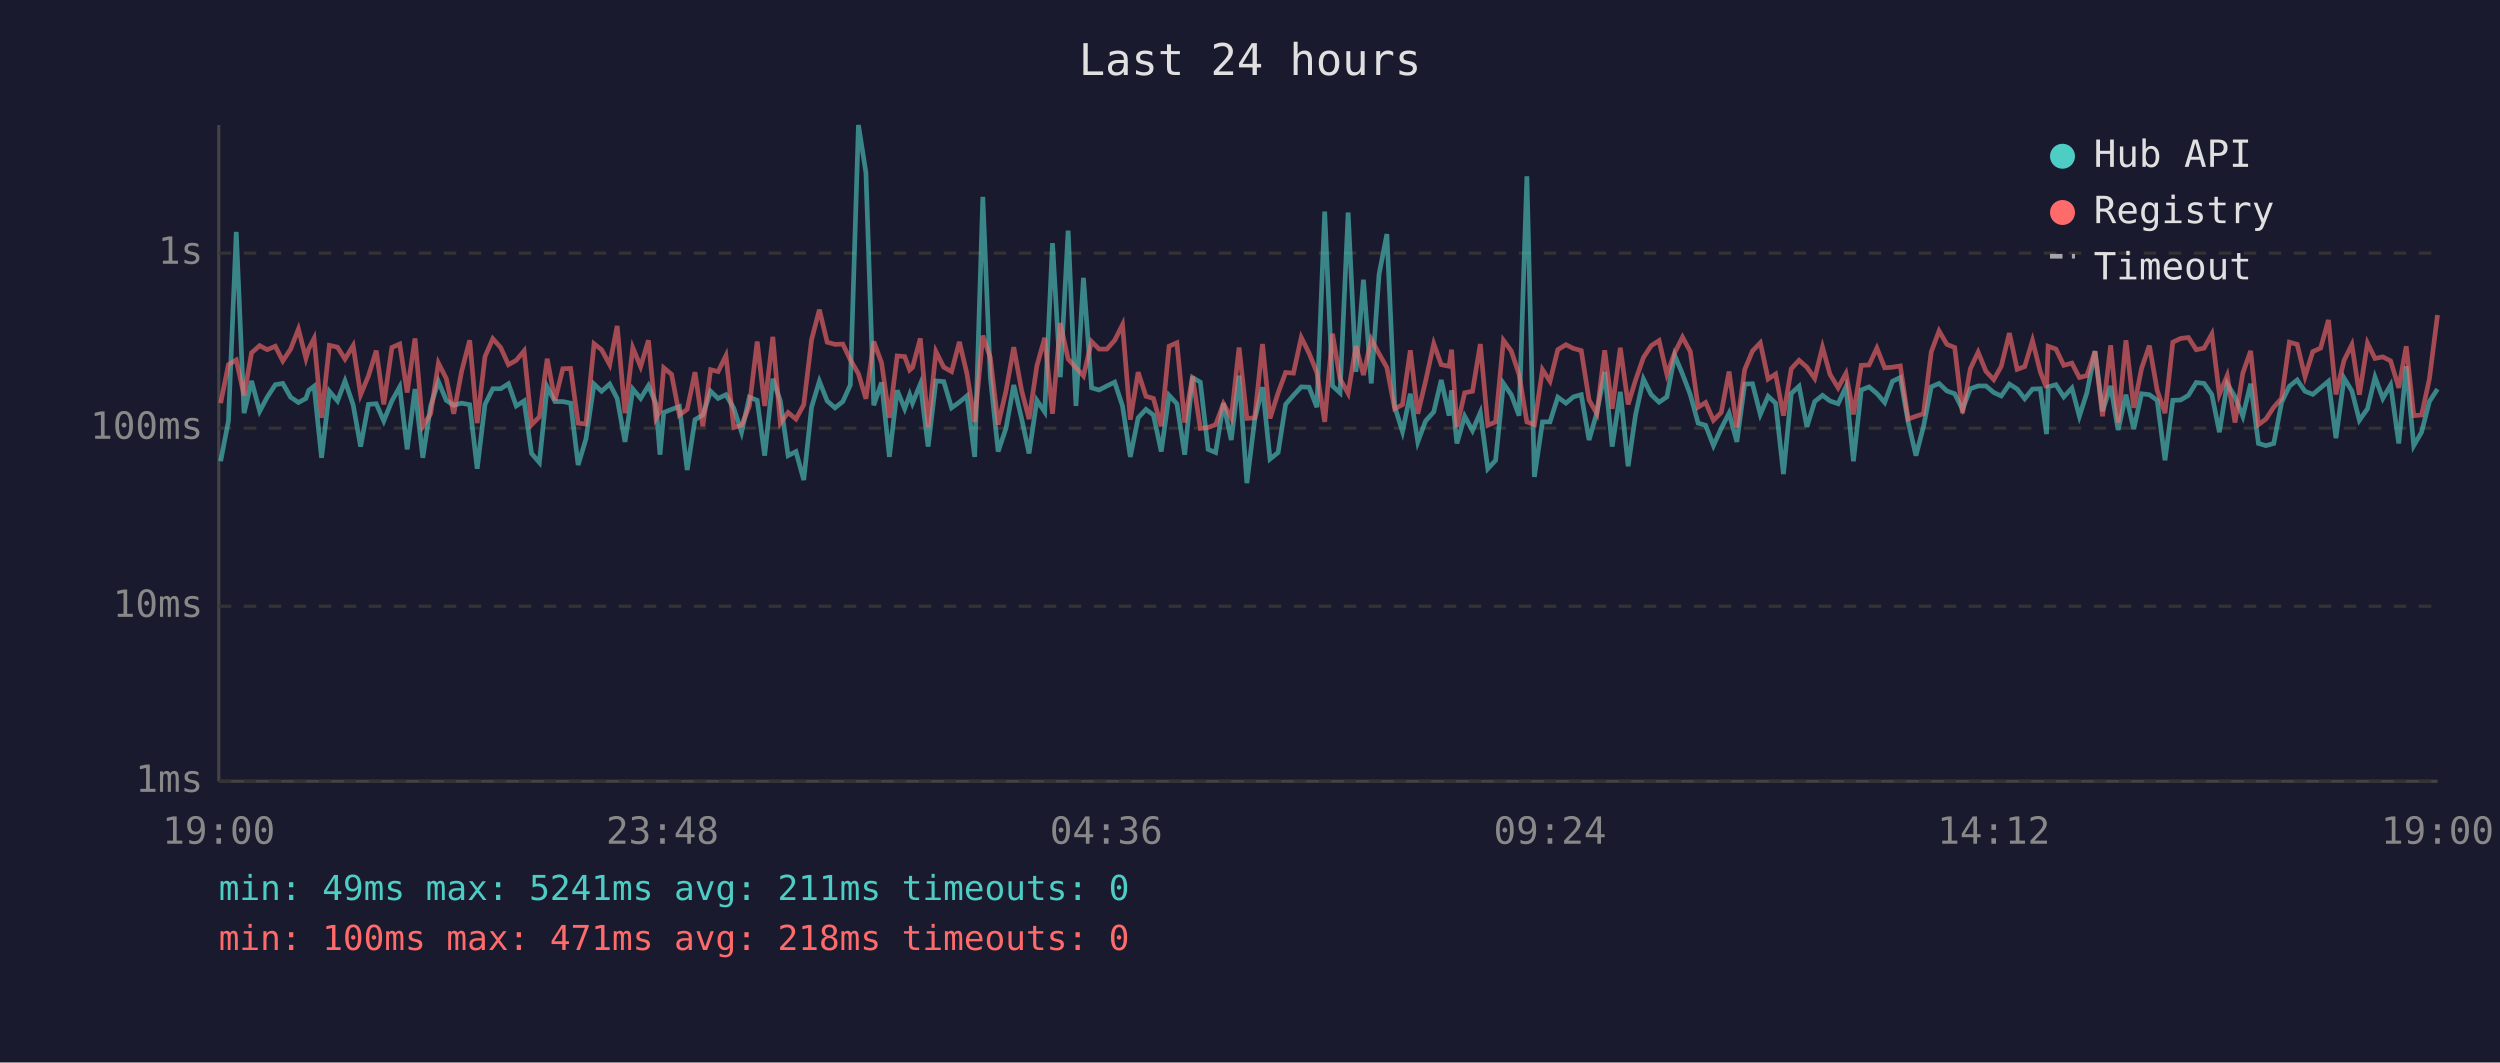
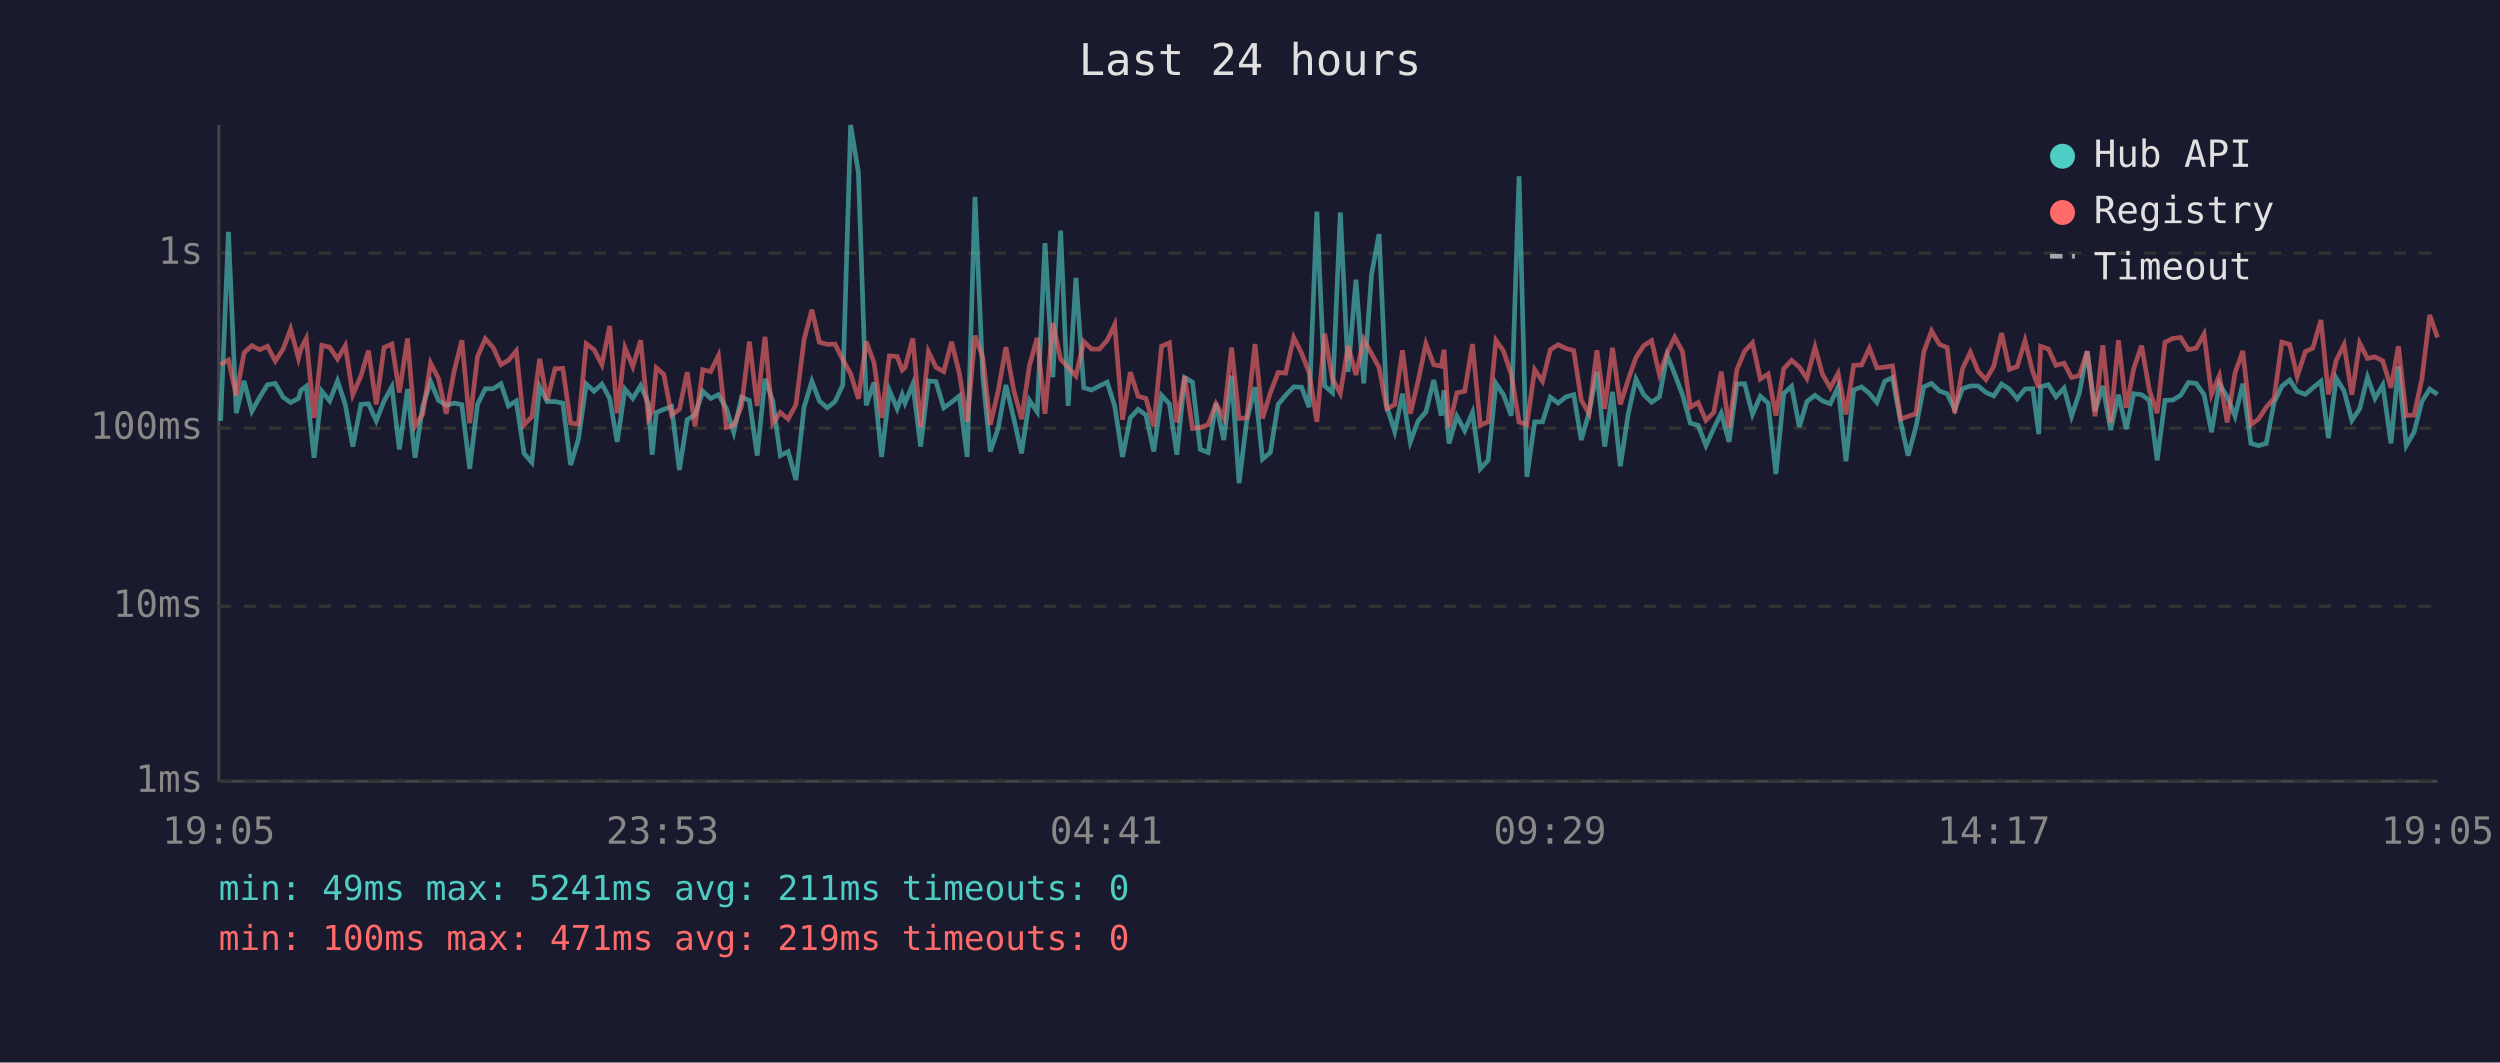
<svg xmlns="http://www.w3.org/2000/svg" viewBox="0 0 800 340" font-family="monospace" font-size="12">
  <rect width="800" height="340" fill="#1a1a2e" />
  <text x="400" y="24" fill="#e0e0e0" font-size="14" text-anchor="middle">Last 24 hours</text>
  <line x1="70" y1="40" x2="70" y2="250" stroke="#444" stroke-width="1" />
  <line x1="70" y1="250" x2="780" y2="250" stroke="#444" stroke-width="1" />
  <line x1="70" y1="250" x2="780" y2="250" stroke="#333" stroke-width="1" stroke-dasharray="4" />
  <text x="65" y="250" fill="#888" text-anchor="end" dominant-baseline="middle">1ms</text>
  <line x1="70" y1="194" x2="780" y2="194" stroke="#333" stroke-width="1" stroke-dasharray="4" />
  <text x="65" y="194" fill="#888" text-anchor="end" dominant-baseline="middle">10ms</text>
  <line x1="70" y1="137" x2="780" y2="137" stroke="#333" stroke-width="1" stroke-dasharray="4" />
  <text x="65" y="137" fill="#888" text-anchor="end" dominant-baseline="middle">100ms</text>
  <line x1="70" y1="81" x2="780" y2="81" stroke="#333" stroke-width="1" stroke-dasharray="4" />
  <text x="65" y="81" fill="#888" text-anchor="end" dominant-baseline="middle">1s</text>
-   <text x="70" y="270" fill="#888" text-anchor="middle">19:00</text>
-   <text x="212" y="270" fill="#888" text-anchor="middle">23:48</text>
-   <text x="354" y="270" fill="#888" text-anchor="middle">04:36</text>
-   <text x="496" y="270" fill="#888" text-anchor="middle">09:24</text>
-   <text x="638" y="270" fill="#888" text-anchor="middle">14:12</text>
-   <text x="780" y="270" fill="#888" text-anchor="middle">19:00</text>
-   <polyline points="70.6,147.6 73.1,134.7 75.6,74.2 78.1,132.2 80.5,121.9 83.1,131.6 85.5,127.1 88.1,123.1 90.5,122.7 93.0,127.1 95.5,128.8 97.9,127.5 98.8,124.9 100.5,123.6 102.9,146.5 105.4,125.2 108.0,128.3 110.4,121.9 113.0,129.5 115.4,142.9 117.9,129.4 120.4,129.2 122.8,134.7 125.4,128.3 127.9,123.8 130.3,143.8 132.8,124.5 135.3,146.5 137.8,129.9 140.3,122.1 142.8,128.1 145.2,129.7 147.7,129.0 150.3,129.5 152.7,150.0 155.2,129.4 157.7,124.4 160.2,124.4 162.7,122.8 165.2,129.9 167.7,128.3 170.1,145.1 172.6,148.0 175.1,123.8 177.6,128.5 180.1,128.5 182.6,129.0 185.0,148.8 187.5,140.5 190.1,122.9 192.5,125.2 195.1,122.9 197.5,127.5 200.0,141.4 202.5,124.5 205.0,127.5 207.5,123.4 209.9,129.2 211.2,145.5 212.4,132.0 214.9,131.0 217.4,130.1 219.9,150.4 222.4,134.3 224.9,132.8 227.4,125.2 229.8,127.5 232.3,126.3 234.8,130.6 237.3,138.3 239.8,127.1 242.3,128.1 244.7,145.8 247.3,121.2 249.7,128.3 252.2,145.8 254.7,144.5 257.2,153.6 259.7,130.3 262.2,122.0 264.7,128.3 267.2,130.5 269.7,128.5 272.1,123.2 274.7,40.0 277.1,55.3 279.6,129.7 282.1,122.4 284.6,146.2 287.1,124.9 289.5,130.8 291.1,126.3 292.0,129.0 294.5,122.9 297.0,142.9 299.5,121.9 302.0,122.1 304.5,130.5 307.0,128.7 309.4,126.7 311.9,146.2 314.5,63.0 316.9,120.6 319.4,144.5 321.9,137.1 324.4,123.2 326.9,133.9 329.3,145.1 331.8,128.1 334.3,131.8 336.8,77.8 339.3,120.7 341.8,73.8 344.3,129.9 346.7,88.9 349.3,124.1 351.7,124.8 354.2,123.5 356.7,122.3 359.2,129.9 361.7,146.2 364.2,133.7 366.7,131.0 369.1,132.8 371.6,144.5 374.1,126.5 376.6,129.2 379.1,145.5 381.6,120.8 384.1,122.3 386.6,143.8 389.0,144.8 391.5,129.0 394.0,140.8 396.5,120.2 399.0,154.6 401.5,134.3 404.0,123.9 406.4,146.9 409.0,144.8 411.4,129.4 413.9,126.5 416.4,123.8 418.9,123.9 421.4,130.3 423.9,67.7 426.4,123.5 428.8,125.7 431.4,68.0 433.9,119.0 436.3,89.5 438.8,122.7 441.3,87.8 443.8,74.9 446.3,130.1 448.8,138.1 451.3,126.0 453.7,141.4 456.2,134.7 458.8,131.8 461.2,121.6 463.7,133.0 464.5,124.9 466.2,141.9 468.7,133.2 471.2,137.8 473.7,132.0 476.1,150.0 478.6,147.3 481.1,122.7 483.6,126.3 486.1,133.0 488.6,56.4 491.0,152.6 493.6,135.0 496.0,135.0 498.5,127.1 501.1,129.0 503.5,127.0 506.0,126.3 508.5,140.8 511.0,132.0 513.5,119.0 515.9,142.9 518.5,125.4 521.0,149.2 523.4,132.6 525.9,121.3 528.4,126.3 530.9,128.7 533.4,127.0 535.9,113.7 538.4,119.7 540.9,126.3 543.4,135.4 545.8,136.1 548.3,142.6 550.8,137.1 553.3,132.2 555.8,141.4 558.3,122.9 560.8,122.8 563.3,132.6 565.8,126.8 568.2,129.0 570.7,151.7 573.2,125.9 575.7,123.6 578.2,136.6 580.7,128.5 583.2,126.5 585.6,128.3 588.2,129.2 590.7,123.8 593.1,147.6 595.6,124.8 598.1,123.8 600.6,125.9 603.1,128.8 605.6,122.0 608.1,120.8 610.6,135.0 613.1,145.8 615.5,136.6 618.0,123.8 620.5,122.7 623.0,125.1 625.5,126.0 628.0,131.0 630.5,124.4 633.0,123.5 635.5,123.5 638.0,125.6 640.4,126.7 643.0,122.9 645.5,124.5 647.9,127.6 650.4,124.5 652.9,124.4 654.9,138.9 655.4,123.8 657.9,123.1 660.4,127.0 663.0,124.2 665.4,133.2 667.8,125.7 670.4,112.4 672.8,131.6 675.4,123.5 677.8,137.6 680.3,126.3 682.8,137.3 685.3,126.0 687.8,126.3 690.3,128.1 692.8,147.3 695.3,128.1 697.8,128.0 700.3,126.5 702.8,122.4 705.3,122.7 707.8,126.3 710.2,138.3 712.7,122.8 715.2,127.0 717.7,133.2 720.2,122.8 722.7,141.9 725.1,142.6 727.6,141.9 730.1,128.8 732.6,123.6 735.1,121.6 737.6,125.2 740.1,126.2 742.6,124.1 745.1,122.0 747.5,140.2 750.1,121.0 752.6,125.1 755.0,134.5 757.6,130.8 760.0,120.7 762.5,127.5 765.0,123.2 767.6,141.9 770.0,117.2 772.4,142.6 774.9,138.3 777.4,128.5 780.0,124.5" fill="none" stroke="#4ecdc4" stroke-width="1.5" opacity="0.6" />
-   <polyline points="70.6,129.0 73.1,116.7 75.6,115.2 78.1,126.5 80.5,112.9 83.1,110.6 85.5,111.9 88.1,110.8 90.5,115.5 93.0,111.7 95.5,105.3 97.9,114.7 98.8,111.6 100.5,108.3 102.9,133.7 105.4,110.5 108.0,111.1 110.4,114.9 113.0,110.6 115.4,126.3 117.9,120.3 120.4,112.2 122.8,129.4 125.4,111.2 127.9,110.1 130.3,125.6 132.8,108.3 135.3,136.4 137.8,132.4 140.3,116.2 142.8,121.1 145.2,132.4 147.7,118.9 150.3,108.9 152.7,135.4 155.2,114.1 157.7,108.4 160.2,111.2 162.7,116.7 165.2,115.3 167.7,112.3 170.1,135.9 172.6,133.4 175.1,114.8 177.6,128.1 180.1,118.0 182.6,117.9 185.0,135.4 187.5,135.7 190.1,110.0 192.5,111.9 195.1,116.7 197.5,104.3 200.0,132.2 202.5,111.3 205.0,117.3 207.5,108.9 209.9,133.9 211.2,131.6 212.4,117.7 214.9,119.8 217.4,132.8 219.9,131.0 222.4,119.1 224.9,136.4 227.4,118.3 229.8,118.9 232.3,113.8 234.8,136.8 237.3,136.1 239.8,129.9 242.3,109.3 244.7,129.9 247.3,107.8 249.7,135.4 252.2,132.0 254.7,134.1 257.2,129.5 259.7,108.7 262.2,99.1 264.7,109.5 267.2,110.2 269.7,110.1 272.1,115.1 274.7,119.6 277.1,127.6 279.6,109.3 282.1,116.1 284.6,133.7 287.1,113.9 289.5,114.1 291.1,118.4 292.0,117.6 294.5,108.3 297.0,136.6 299.5,112.5 302.0,117.5 304.5,118.9 307.0,109.4 309.4,119.5 311.9,135.0 314.5,107.4 316.9,114.4 319.4,135.9 321.9,125.2 324.4,111.1 326.9,124.9 329.3,134.1 331.8,117.1 334.3,108.1 336.8,132.4 339.3,103.4 341.8,114.9 344.3,117.6 346.7,120.3 349.3,109.3 351.7,111.7 354.2,111.7 356.7,108.9 359.2,103.9 361.7,134.3 364.2,119.1 366.7,126.8 369.1,127.5 371.6,136.4 374.1,110.8 376.6,109.7 379.1,135.2 381.6,120.5 384.1,137.1 386.6,136.8 389.0,135.9 391.5,129.2 394.0,133.7 396.5,111.2 399.0,133.9 401.5,133.7 404.0,110.1 406.4,133.9 409.0,125.7 411.4,119.2 413.9,119.4 416.4,108.0 418.9,113.0 421.4,119.2 423.9,135.0 426.4,106.8 428.8,121.2 431.4,125.9 433.9,110.7 436.3,120.0 438.8,108.6 441.3,113.2 443.8,117.6 446.3,130.8 448.8,129.5 451.3,112.1 453.7,132.4 456.2,121.9 458.8,110.0 461.2,116.7 463.7,117.2 464.5,111.9 466.2,136.6 468.7,125.7 471.2,125.2 473.7,110.1 476.1,136.1 478.6,135.0 481.1,108.9 483.6,112.3 486.1,119.8 488.6,135.0 491.0,135.9 493.6,118.3 496.0,122.0 498.5,111.9 501.1,110.3 503.5,111.5 506.0,112.2 508.5,128.0 511.0,132.4 513.5,112.1 515.9,130.8 518.5,111.3 521.0,129.4 523.4,121.6 525.9,114.4 528.4,110.6 530.9,109.0 533.4,119.8 535.9,112.9 538.4,107.9 540.9,112.5 543.4,130.3 545.8,128.8 548.3,134.5 550.8,132.0 553.3,118.9 555.8,136.8 558.3,118.3 560.8,112.3 563.3,109.7 565.8,121.3 568.2,119.7 570.7,133.0 573.2,118.0 575.7,115.3 578.2,117.5 580.7,121.1 583.2,111.1 585.6,119.8 588.2,124.1 590.7,119.5 593.1,132.6 595.6,116.9 598.1,116.8 600.6,111.4 603.1,117.7 605.6,117.5 608.1,117.1 610.6,134.1 613.1,133.2 615.5,132.4 618.0,112.6 620.5,105.9 623.0,110.2 625.5,111.2 628.0,132.2 630.5,118.0 633.0,112.7 635.5,118.8 638.0,121.5 640.4,117.2 643.0,106.6 645.5,118.2 647.9,117.3 650.4,109.0 652.9,119.0 654.9,124.1 655.4,110.8 657.9,111.7 660.4,116.9 663.0,116.2 665.4,120.8 667.8,120.2 670.4,112.4 672.8,133.2 675.4,110.5 677.8,135.2 680.3,108.9 682.8,130.5 685.3,117.9 687.8,110.6 690.3,124.9 692.8,132.2 695.3,109.5 697.8,108.3 700.3,108.0 702.8,111.9 705.3,111.4 707.8,106.9 710.2,126.2 712.7,120.2 715.2,135.2 717.7,119.4 720.2,112.3 722.7,135.9 725.1,134.1 727.6,130.3 730.1,127.5 732.6,109.5 735.1,110.2 737.6,120.5 740.1,112.5 742.6,111.4 745.1,102.4 747.5,126.2 750.1,115.3 752.6,110.3 755.0,126.3 757.6,109.8 760.0,114.7 762.5,114.2 765.0,115.5 767.6,124.1 770.0,110.8 772.4,133.0 774.9,132.8 777.4,121.3 780.0,100.8" fill="none" stroke="#ff6b6b" stroke-width="1.5" opacity="0.6" />
+   <text x="70" y="270" fill="#888" text-anchor="middle">19:05</text>
+   <text x="212" y="270" fill="#888" text-anchor="middle">23:53</text>
+   <text x="354" y="270" fill="#888" text-anchor="middle">04:41</text>
+   <text x="496" y="270" fill="#888" text-anchor="middle">09:29</text>
+   <text x="638" y="270" fill="#888" text-anchor="middle">14:17</text>
+   <text x="780" y="270" fill="#888" text-anchor="middle">19:05</text>
+   <polyline points="70.6,134.7 73.1,74.2 75.6,132.2 78.1,121.9 80.6,131.6 83.1,127.1 85.6,123.1 88.1,122.7 90.6,127.1 93.0,128.8 95.5,127.5 96.3,124.9 98.0,123.6 100.5,146.5 103.0,125.2 105.5,128.3 108.0,121.9 110.5,129.5 112.9,142.9 115.5,129.4 117.9,129.2 120.4,134.7 122.9,128.3 125.4,123.8 127.8,143.8 130.4,124.5 132.8,146.5 135.3,129.9 137.8,122.1 140.3,128.1 142.8,129.7 145.3,129.0 147.8,129.5 150.3,150.0 152.8,129.4 155.3,124.4 157.8,124.4 160.3,122.8 162.7,129.9 165.2,128.3 167.7,145.1 170.2,148.0 172.7,123.8 175.1,128.5 177.6,128.5 180.1,129.0 182.6,148.8 185.1,140.5 187.6,122.9 190.1,125.2 192.6,122.9 195.1,127.5 197.5,141.4 200.0,124.5 202.5,127.5 205.0,123.4 207.5,129.2 208.7,145.5 210.0,132.0 212.4,131.0 214.9,130.1 217.4,150.4 219.9,134.3 222.4,132.8 224.9,125.2 227.4,127.5 229.9,126.3 232.4,130.6 234.8,138.3 237.3,127.1 239.8,128.1 242.3,145.8 244.8,121.2 247.3,128.3 249.7,145.8 252.2,144.5 254.7,153.6 257.3,130.3 259.8,122.0 262.2,128.3 264.7,130.5 267.2,128.5 269.7,123.2 272.2,40.0 274.7,55.3 277.2,129.7 279.7,122.4 282.1,146.2 284.6,124.9 287.1,130.8 288.7,126.3 289.6,129.0 292.1,122.9 294.6,142.9 297.1,121.9 299.5,122.1 302.0,130.5 304.5,128.7 307.0,126.7 309.5,146.2 312.0,63.0 314.5,120.6 316.9,144.5 319.4,137.1 321.9,123.2 324.4,133.9 326.9,145.1 329.4,128.1 331.9,131.8 334.4,77.8 336.9,120.7 339.4,73.8 341.8,129.9 344.3,88.9 346.8,124.1 349.3,124.8 351.8,123.5 354.3,122.3 356.7,129.9 359.2,146.2 361.7,133.7 364.2,131.0 366.7,132.8 369.2,144.5 371.7,126.5 374.2,129.2 376.6,145.5 379.1,120.8 381.6,122.3 384.1,143.8 386.6,144.8 389.1,129.0 391.6,140.8 394.1,120.2 396.5,154.6 399.0,134.3 401.6,123.9 404.0,146.9 406.5,144.8 409.0,129.4 411.4,126.5 414.0,123.8 416.5,123.9 418.9,130.3 421.4,67.7 423.9,123.5 426.4,125.7 428.9,68.0 431.4,119.0 433.9,89.5 436.4,122.7 438.9,87.8 441.3,74.9 443.8,130.1 446.3,138.1 448.8,126.0 451.3,141.4 453.8,134.7 456.3,131.8 458.8,121.6 461.2,133.0 462.1,124.9 463.7,141.9 466.2,133.2 468.7,137.8 471.2,132.0 473.7,150.0 476.2,147.3 478.7,122.7 481.1,126.3 483.6,133.0 486.1,56.4 488.6,152.6 491.1,135.0 493.6,135.0 496.1,127.1 498.6,129.0 501.1,127.0 503.6,126.3 506.0,140.8 508.5,132.0 511.0,119.0 513.5,142.9 516.0,125.4 518.5,149.2 521.0,132.6 523.5,121.3 526.0,126.3 528.5,128.7 531.0,127.0 533.5,113.7 535.9,119.7 538.4,126.3 540.9,135.4 543.4,136.1 545.9,142.6 548.4,137.1 550.8,132.2 553.3,141.4 555.8,122.9 558.3,122.8 560.8,132.6 563.3,126.8 565.8,129.0 568.3,151.7 570.8,125.9 573.3,123.6 575.8,136.6 578.2,128.5 580.8,126.5 583.2,128.3 585.7,129.2 588.2,123.8 590.7,147.6 593.2,124.8 595.7,123.8 598.2,125.9 600.6,128.8 603.1,122.0 605.6,120.8 608.2,135.0 610.6,145.8 613.1,136.6 615.6,123.8 618.1,122.7 620.6,125.1 623.1,126.0 625.5,131.0 628.0,124.4 630.5,123.5 633.0,123.5 635.5,125.6 638.0,126.7 640.5,122.9 643.0,124.5 645.5,127.6 648.0,124.5 650.5,124.4 652.4,138.9 653.0,123.8 655.5,123.1 657.9,127.0 660.5,124.2 662.9,133.2 665.4,125.7 667.9,112.4 670.4,131.6 672.9,123.5 675.4,137.6 677.9,126.3 680.4,137.3 682.8,126.0 685.3,126.3 687.8,128.1 690.3,147.3 692.8,128.1 695.3,128.0 697.8,126.5 700.3,122.4 702.8,122.7 705.3,126.3 707.7,138.3 710.2,122.8 712.7,127.0 715.2,133.2 717.7,122.8 720.3,141.9 722.7,142.6 725.2,141.9 727.7,128.8 730.2,123.6 732.7,121.6 735.1,125.2 737.7,126.2 740.1,124.1 742.7,122.0 745.1,140.2 747.6,121.0 750.1,125.1 752.6,134.5 755.1,130.8 757.6,120.7 760.0,127.5 762.5,123.2 765.1,141.9 767.5,117.2 770.0,142.6 772.5,138.3 775.0,128.5 777.5,124.5 780.0,126.2" fill="none" stroke="#4ecdc4" stroke-width="1.5" opacity="0.6" />
+   <polyline points="70.6,116.7 73.1,115.2 75.6,126.5 78.1,112.9 80.6,110.6 83.1,111.9 85.6,110.8 88.1,115.5 90.6,111.7 93.0,105.3 95.5,114.7 96.3,111.6 98.0,108.3 100.5,133.7 103.0,110.5 105.5,111.1 108.0,114.9 110.5,110.6 112.9,126.3 115.5,120.3 117.9,112.2 120.4,129.4 122.9,111.2 125.4,110.1 127.8,125.6 130.4,108.3 132.8,136.4 135.3,132.4 137.8,116.2 140.3,121.1 142.8,132.4 145.3,118.9 147.8,108.9 150.3,135.4 152.8,114.1 155.3,108.4 157.8,111.2 160.3,116.7 162.7,115.3 165.2,112.3 167.7,135.9 170.2,133.4 172.7,114.8 175.1,128.1 177.6,118.0 180.1,117.9 182.6,135.4 185.1,135.7 187.6,110.0 190.1,111.9 192.6,116.7 195.1,104.3 197.5,132.2 200.0,111.3 202.5,117.3 205.0,108.9 207.5,133.9 208.7,131.6 210.0,117.7 212.4,119.8 214.9,132.8 217.4,131.0 219.9,119.1 222.4,136.4 224.9,118.3 227.4,118.9 229.9,113.8 232.4,136.8 234.8,136.1 237.3,129.9 239.8,109.3 242.3,129.9 244.8,107.8 247.3,135.4 249.7,132.0 252.2,134.1 254.7,129.5 257.3,108.7 259.8,99.1 262.2,109.5 264.7,110.2 267.2,110.1 269.7,115.1 272.2,119.6 274.7,127.6 277.2,109.3 279.7,116.1 282.1,133.7 284.6,113.9 287.1,114.1 288.7,118.4 289.6,117.6 292.1,108.3 294.6,136.6 297.1,112.5 299.5,117.5 302.0,118.9 304.5,109.4 307.0,119.5 309.5,135.0 312.0,107.4 314.5,114.4 316.9,135.9 319.4,125.2 321.9,111.1 324.4,124.9 326.9,134.1 329.4,117.1 331.9,108.1 334.4,132.4 336.9,103.4 339.4,114.9 341.8,117.6 344.3,120.3 346.8,109.3 349.3,111.7 351.8,111.7 354.3,108.9 356.7,103.9 359.2,134.3 361.7,119.1 364.2,126.8 366.7,127.5 369.2,136.4 371.7,110.8 374.2,109.7 376.6,135.2 379.1,120.5 381.6,137.1 384.1,136.8 386.6,135.9 389.1,129.2 391.6,133.7 394.1,111.2 396.5,133.9 399.0,133.7 401.6,110.1 404.0,133.9 406.5,125.7 409.0,119.2 411.4,119.4 414.0,108.0 416.5,113.0 418.9,119.2 421.4,135.0 423.9,106.8 426.4,121.2 428.9,125.9 431.4,110.7 433.9,120.0 436.4,108.6 438.9,113.2 441.3,117.6 443.8,130.8 446.3,129.5 448.8,112.1 451.3,132.4 453.8,121.9 456.3,110.0 458.8,116.7 461.2,117.2 462.1,111.9 463.7,136.6 466.2,125.7 468.7,125.2 471.2,110.1 473.7,136.1 476.2,135.0 478.7,108.9 481.1,112.3 483.6,119.8 486.1,135.0 488.6,135.9 491.1,118.3 493.6,122.0 496.1,111.9 498.6,110.3 501.1,111.5 503.6,112.2 506.0,128.0 508.5,132.4 511.0,112.1 513.5,130.8 516.0,111.3 518.5,129.4 521.0,121.6 523.5,114.4 526.0,110.6 528.5,109.0 531.0,119.8 533.5,112.9 535.9,107.9 538.4,112.5 540.9,130.3 543.4,128.8 545.9,134.5 548.4,132.0 550.8,118.9 553.3,136.8 555.8,118.3 558.3,112.3 560.8,109.7 563.3,121.3 565.8,119.7 568.3,133.0 570.8,118.0 573.3,115.3 575.8,117.5 578.2,121.1 580.8,111.1 583.2,119.8 585.7,124.1 588.2,119.5 590.7,132.6 593.2,116.9 595.7,116.8 598.2,111.4 600.6,117.7 603.1,117.5 605.6,117.1 608.2,134.1 610.6,133.2 613.1,132.4 615.6,112.6 618.1,105.9 620.6,110.2 623.1,111.2 625.5,132.2 628.0,118.0 630.5,112.7 633.0,118.8 635.5,121.5 638.0,117.2 640.5,106.6 643.0,118.2 645.5,117.3 648.0,109.0 650.5,119.0 652.4,124.1 653.0,110.8 655.5,111.7 657.9,116.9 660.5,116.2 662.9,120.8 665.4,120.2 667.9,112.4 670.4,133.2 672.9,110.5 675.4,135.2 677.9,108.9 680.4,130.5 682.8,117.9 685.3,110.6 687.8,124.9 690.3,132.2 692.8,109.5 695.3,108.3 697.8,108.0 700.3,111.9 702.8,111.4 705.3,106.9 707.7,126.2 710.2,120.2 712.7,135.2 715.2,119.4 717.7,112.3 720.3,135.9 722.7,134.1 725.2,130.3 727.7,127.5 730.2,109.5 732.7,110.2 735.1,120.5 737.7,112.5 740.1,111.4 742.7,102.4 745.1,126.2 747.6,115.3 750.1,110.3 752.6,126.3 755.1,109.8 757.6,114.7 760.0,114.2 762.5,115.5 765.1,124.1 767.5,110.8 770.0,133.0 772.5,132.8 775.0,121.3 777.5,100.8 780.0,108.0" fill="none" stroke="#ff6b6b" stroke-width="1.5" opacity="0.6" />
  <circle cx="660" cy="50" r="4" fill="#4ecdc4" />
  <text x="670" y="50" fill="#e0e0e0" dominant-baseline="middle">Hub API</text>
  <circle cx="660" cy="68" r="4" fill="#ff6b6b" />
  <text x="670" y="68" fill="#e0e0e0" dominant-baseline="middle">Registry</text>
  <line x1="656" y1="82" x2="664" y2="82" stroke="#e0e0e0" stroke-width="1.5" stroke-dasharray="4,3" opacity="0.7" />
  <text x="670" y="86" fill="#e0e0e0" dominant-baseline="middle">Timeout</text>
  <text x="70" y="288" fill="#4ecdc4" font-size="11">min: 49ms  max: 5241ms  avg: 211ms  timeouts: 0</text>
-   <text x="70" y="304" fill="#ff6b6b" font-size="11">min: 100ms  max: 471ms  avg: 218ms  timeouts: 0</text>
+   <text x="70" y="304" fill="#ff6b6b" font-size="11">min: 100ms  max: 471ms  avg: 219ms  timeouts: 0</text>
</svg>
